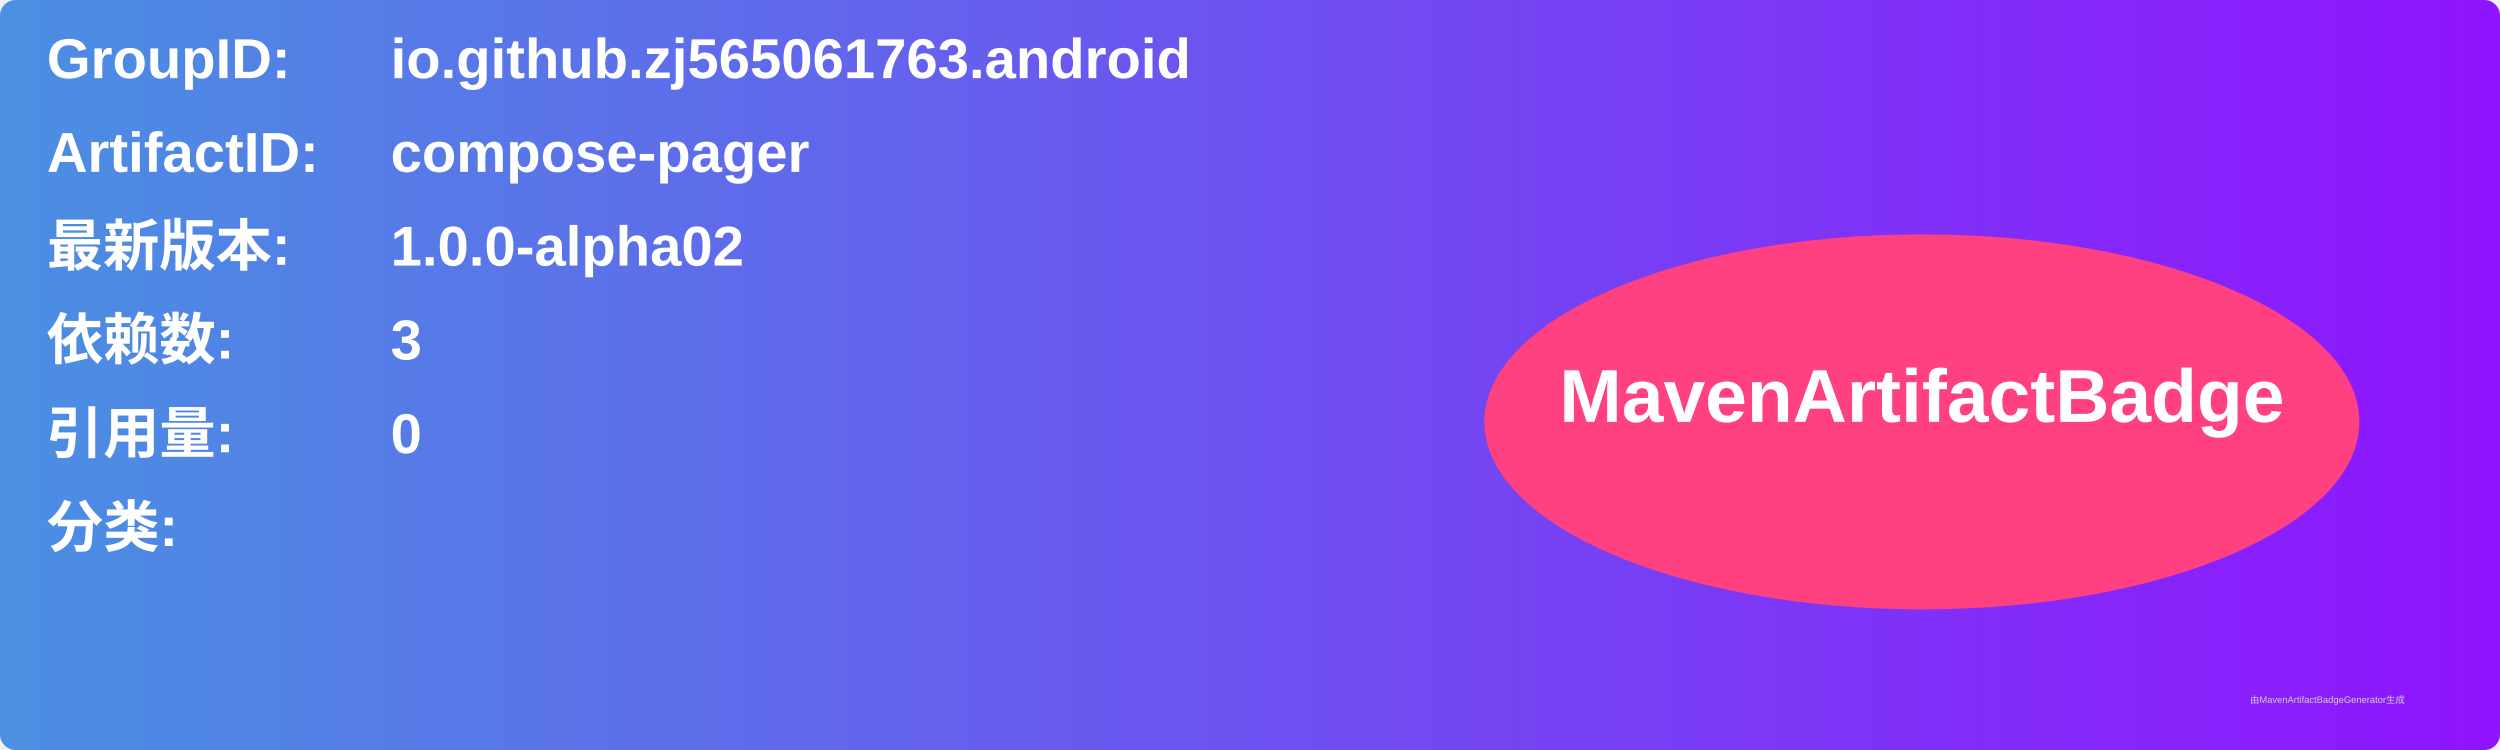
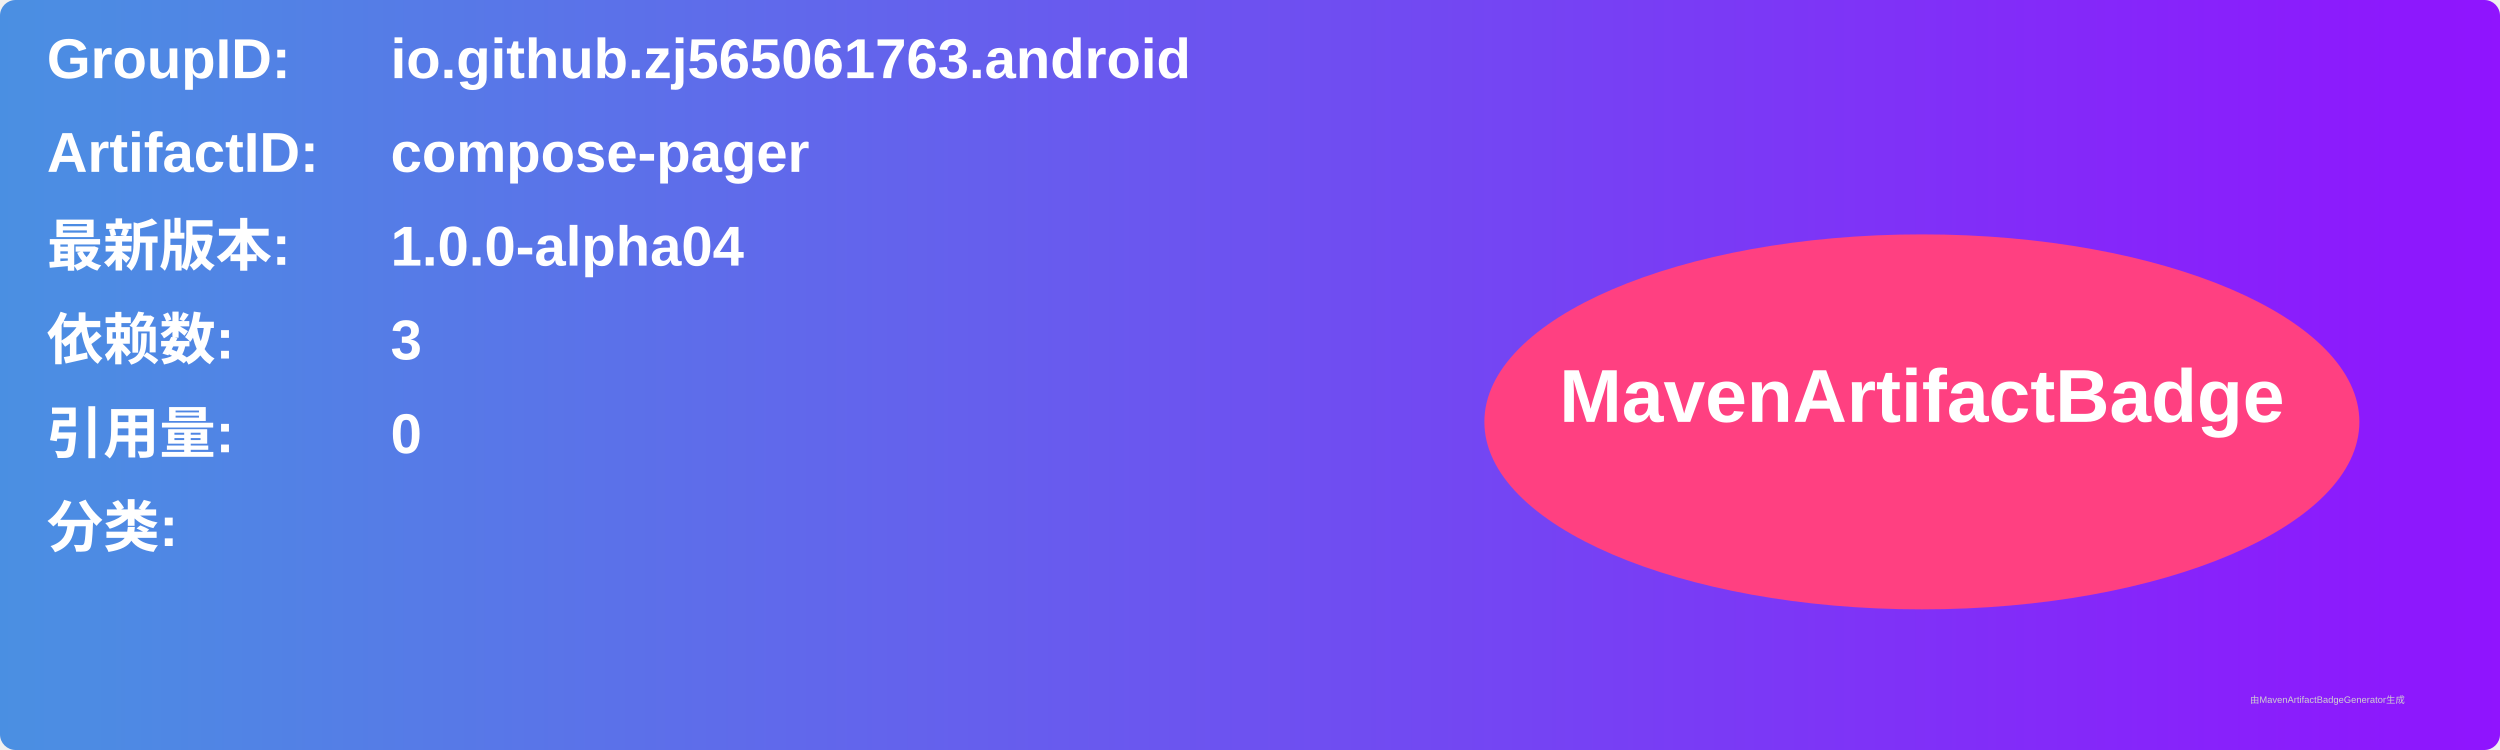
<svg xmlns="http://www.w3.org/2000/svg" width="800" height="240" viewBox="0 0 800 240">
  <linearGradient id="grad" x1="0%" y1="0%" x2="100%" y2="0%">
    <stop offset="0%" stop-color="#4a90e2" />
    <stop offset="100%" stop-color="#9013fe" />
  </linearGradient>
  <rect width="100%" height="100%" rx="5" ry="5" fill="url(#grad)" />
  <g transform="translate(15, 15)">
    <text x="0" y="10" font-family="Arial" font-size="18" fill="white" font-weight="bold" width="260">GroupID:</text>
    <text x="110" y="10" font-family="Arial" font-size="18" fill="white" font-weight="bold" width="460">io.github.zj565061763.android</text>
    <text x="0" y="40" font-family="Arial" font-size="18" fill="white" font-weight="bold" width="260">ArtifactID:</text>
    <text x="110" y="40" font-family="Arial" font-size="18" fill="white" font-weight="bold" width="460">compose-pager</text>
    <text x="0" y="70" font-family="Arial" font-size="18" fill="white" font-weight="bold">最新版本:</text>
    <text x="110" y="70" font-family="Arial" font-size="18" fill="white" font-weight="bold">
-       <tspan font-weight="bold">1.0.0-alpha02</tspan>
+       <tspan font-weight="bold">1.0.0-alpha04</tspan>
    </text>
    <text x="0" y="100" font-family="Arial" font-size="18" fill="white" font-weight="bold">依赖数: </text>
    <text x="110" y="100" font-family="Arial" font-size="18" fill="white">
      <tspan font-weight="bold">3</tspan>
    </text>
    <text x="0" y="130" font-family="Arial" font-size="18" fill="white" font-weight="bold">引用量: </text>
    <text x="110" y="130" font-family="Arial" font-size="18" fill="white">
      <tspan font-weight="bold">0</tspan>
    </text>
    <text x="0" y="160" font-family="Arial" font-size="18" fill="white" font-weight="bold">分类:</text>
    <text x="10" y="190" font-family="Arial" font-size="10" fill="white">
      <tspan font-weight="bold" />
    </text>
    <ellipse cx="600" cy="120" rx="140" ry="60" fill="#ff4081" />
    <text x="600" y="120" text-anchor="middle" font-family="Arial" font-size="24" fill="white" font-weight="bold">MavenArtifactBadge</text>
  </g>
  <text x="720" y="225" font-family="Arial" font-size="3" fill="#d0d0d0">由MavenArtifactBadgeGenerator生成</text>
</svg>
